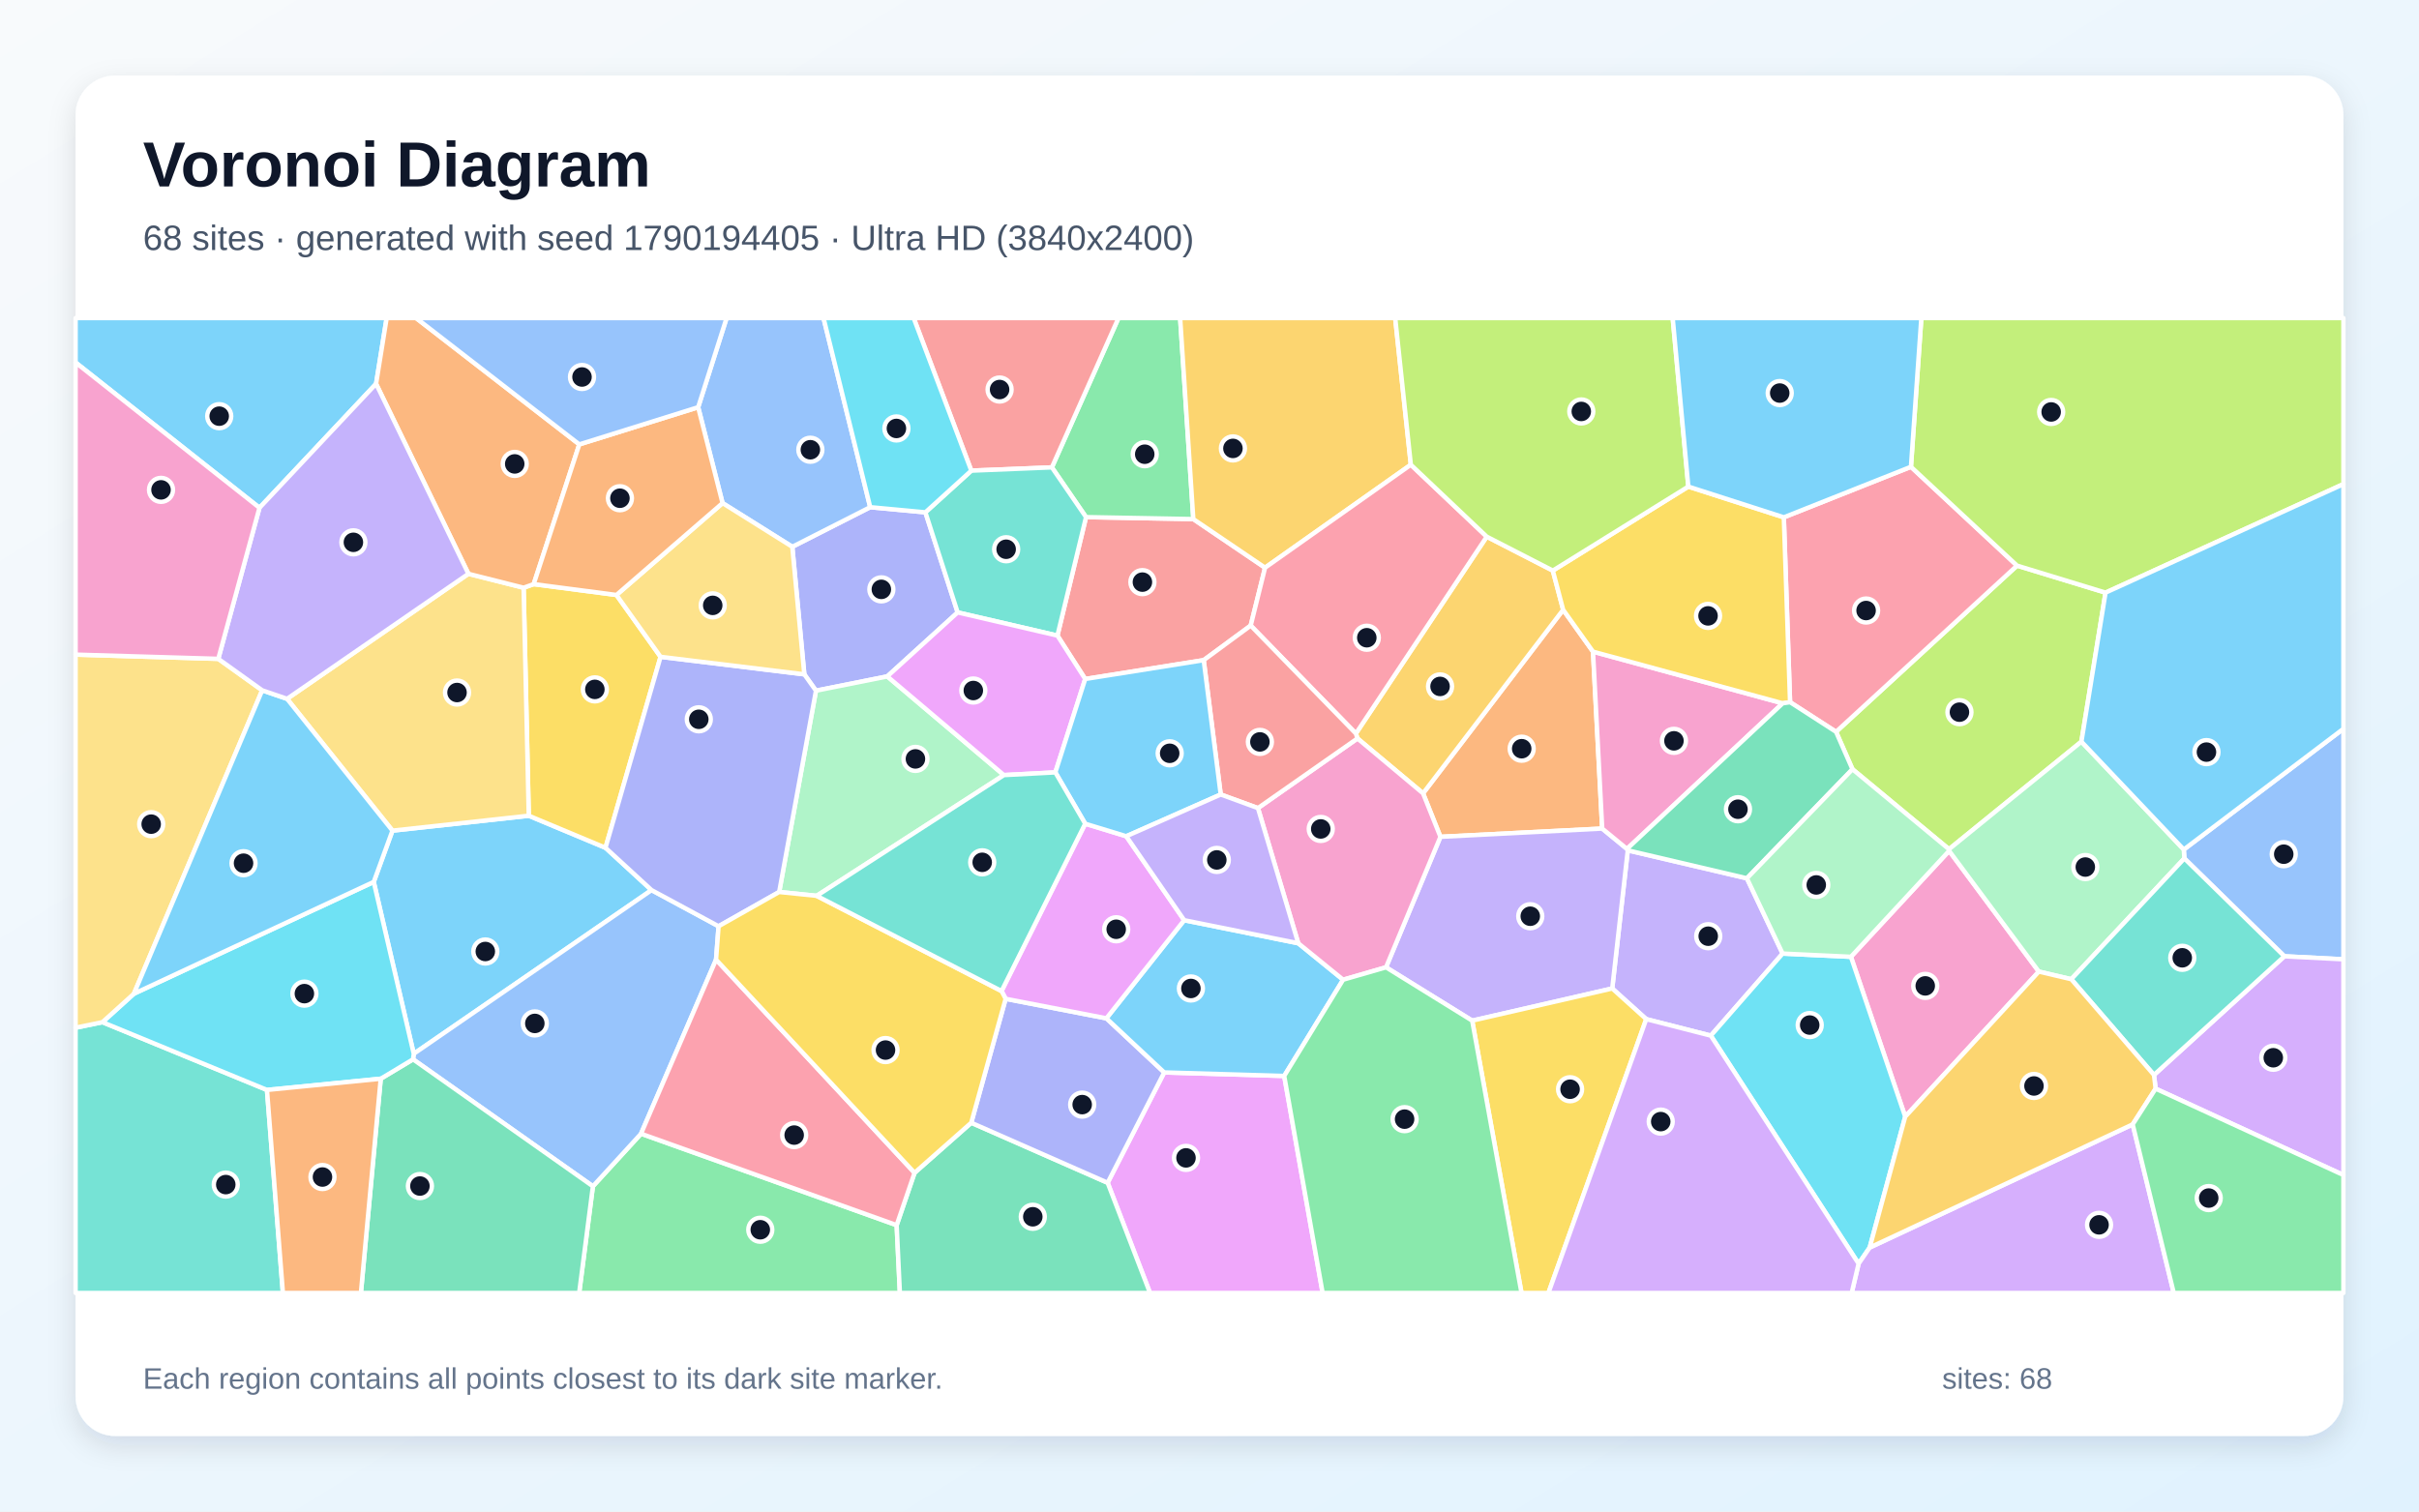
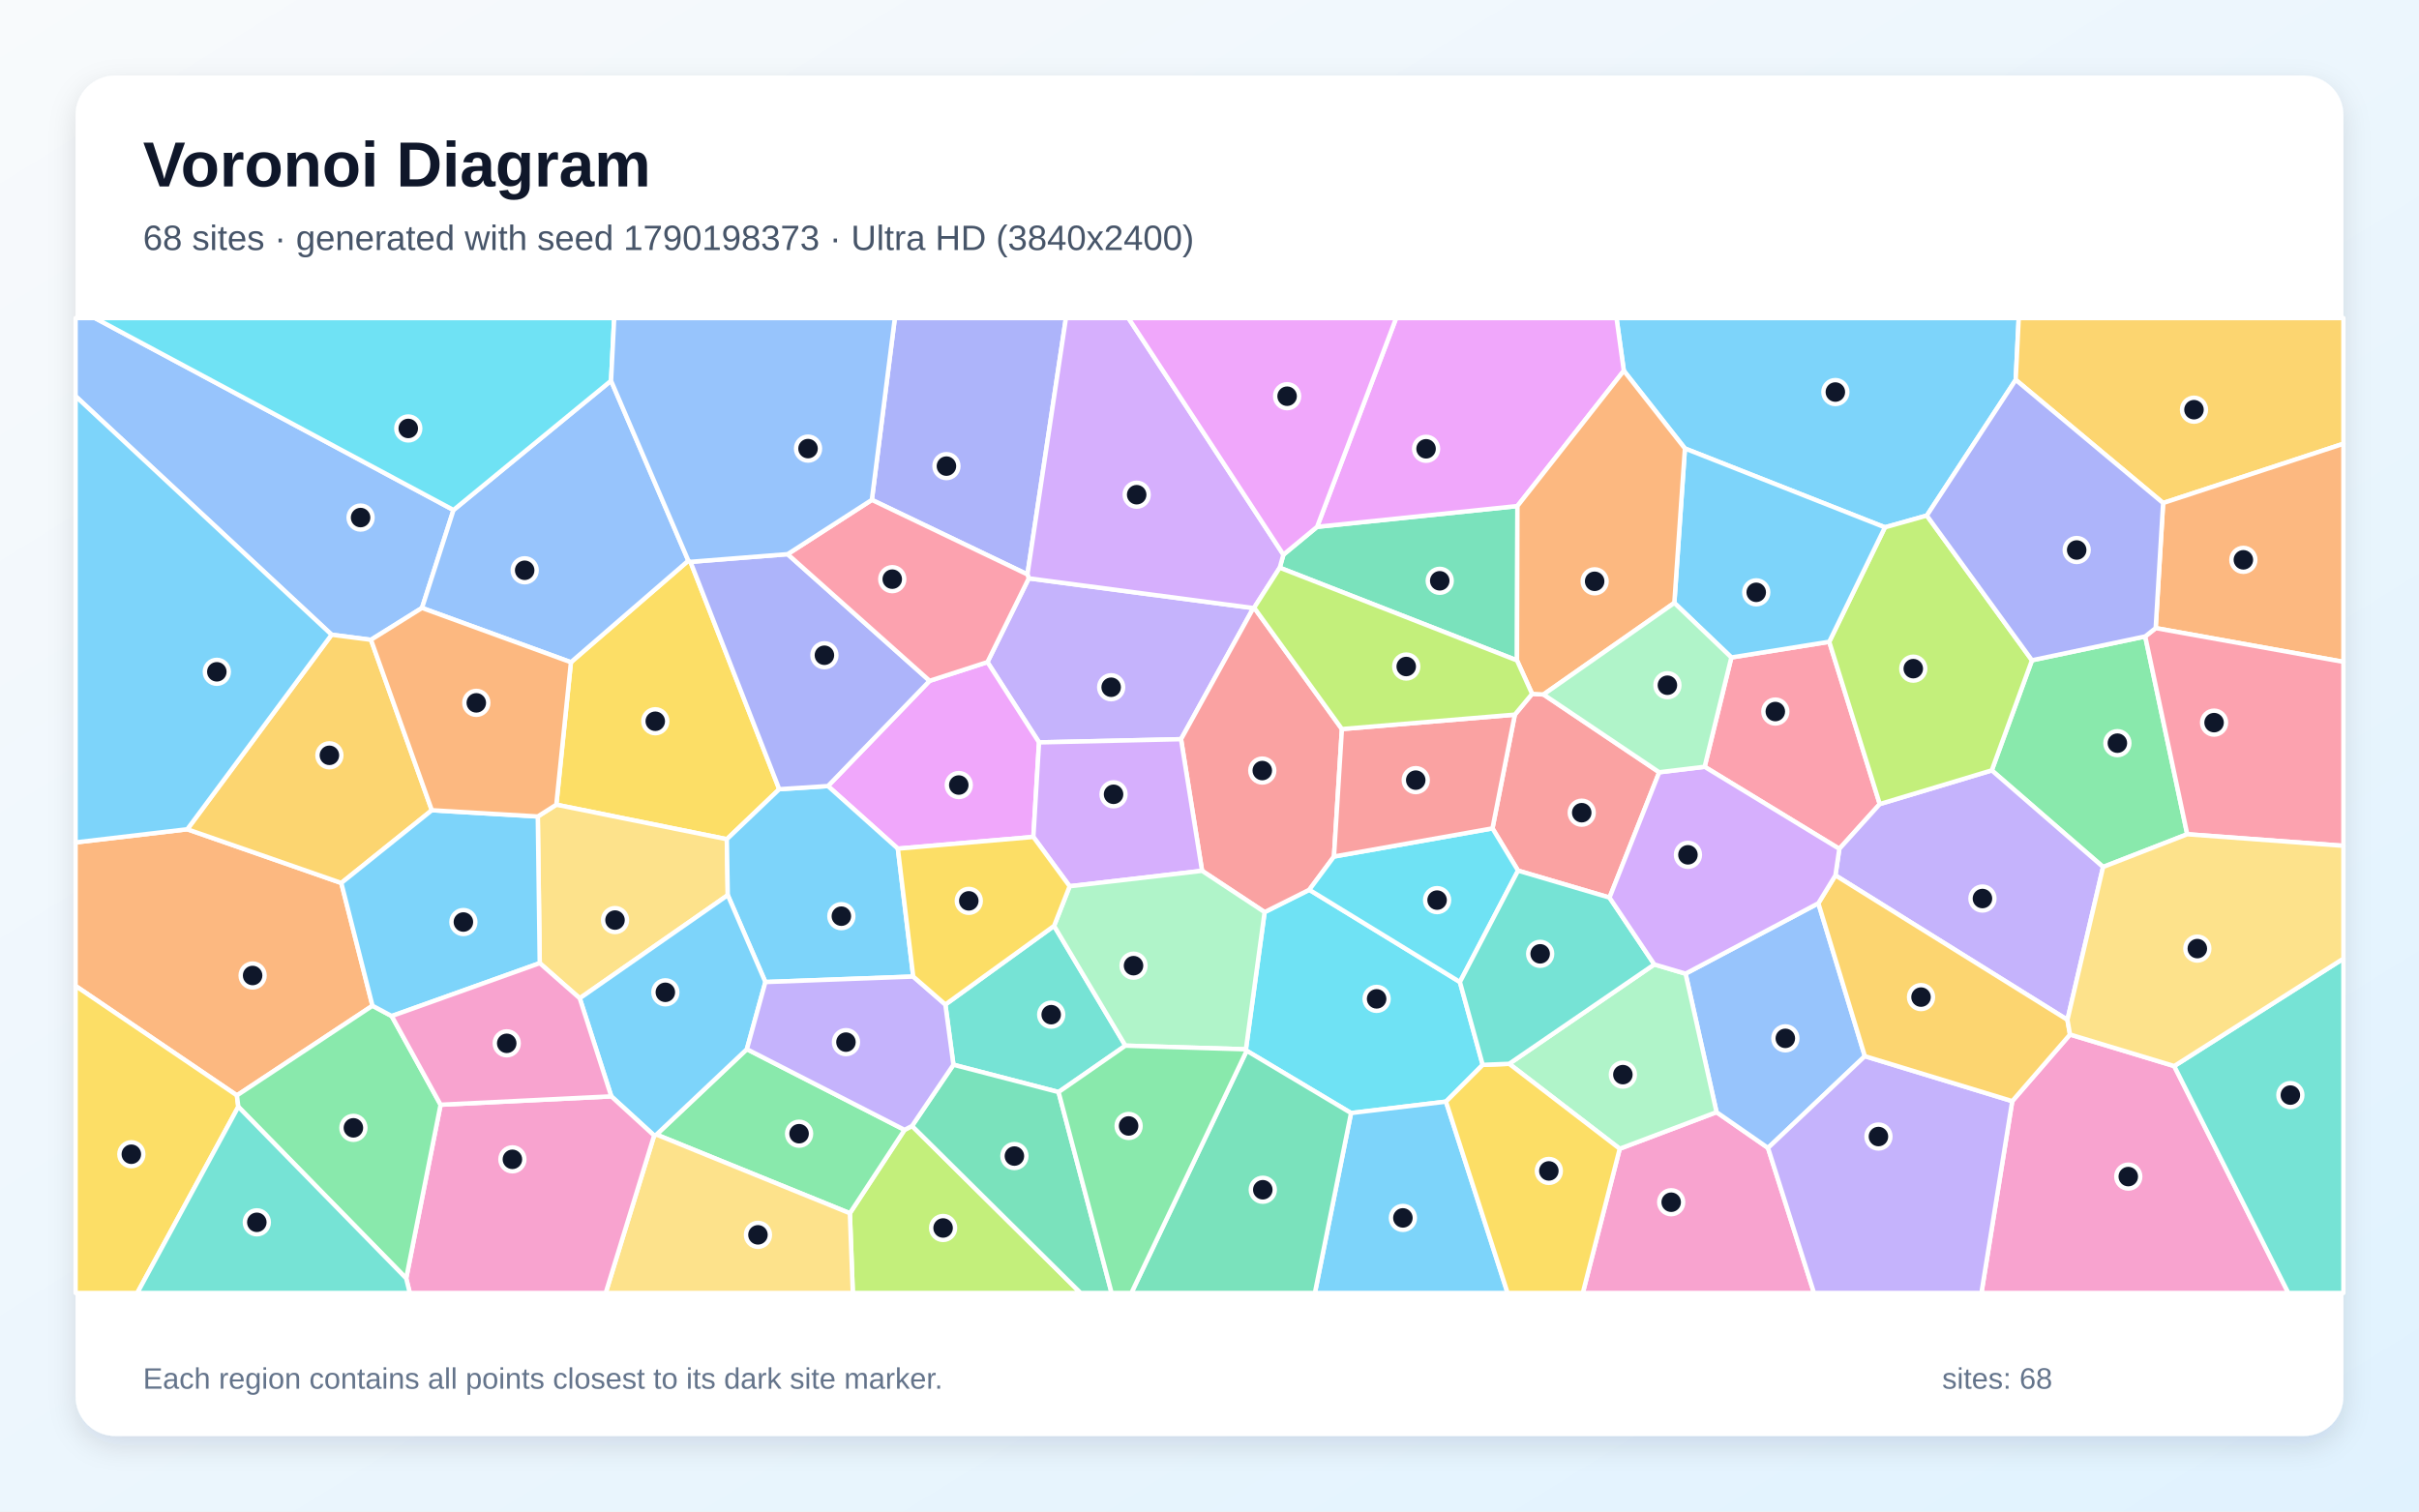
<svg xmlns="http://www.w3.org/2000/svg" width="3840" height="2400" viewBox="0 0 3840 2400" role="img" aria-labelledby="title description">
  <defs>
    <linearGradient id="background" x1="0" y1="0" x2="1" y2="1">
      <stop stop-color="#F8FAFC" />
      <stop offset="1" stop-color="#E0F2FE" />
    </linearGradient>
    <filter id="shadow" x="-5%" y="-5%" width="110%" height="110%">
      <feDropShadow dx="0" dy="15" stdDeviation="22" flood-color="#0F172A" flood-opacity=".12" />
    </filter>
  </defs>
  <rect width="3840" height="2400" fill="url(#background)" />
  <rect x="120" y="120" width="3600" height="2160" rx="63" fill="#FFFFFF" filter="url(#shadow)" />
  <g font-family="Arial, sans-serif">
    <text x="227" y="296" font-size="101" font-weight="700" fill="#0F172A">Voronoi Diagram</text>
-     <text x="227" y="397" font-size="56" fill="#475569">68 sites · generated with seed 1790194405 · Ultra HD (3840x2400)</text>
+     <text x="227" y="397" font-size="56" fill="#475569">68 sites · generated with seed 1790198373 · Ultra HD (3840x2400)</text>
  </g>
  <g stroke="#FFFFFF" stroke-width="7" stroke-linejoin="round">
-     <polygon points="1034.3,1413.3 656.8,1673.2 593.3,1400.3 623.0,1318.9 839.4,1295.2 961.2,1346.1" fill="#38BDF8" fill-opacity="0.65" />
-     <polygon points="2829.8,1514.1 2715.8,1644.4 2613.3,1618.2 2559.3,1569.5 2584.0,1350.2 2773.1,1394.6" fill="#A78BFA" fill-opacity="0.65" />
-     <polygon points="3024.4,1773.1 2938.2,1519.2 3094.1,1351.0 3236.5,1542.7" fill="#F472B6" fill-opacity="0.65" />
-     <polygon points="2528.8,1034.7 2543.4,1315.6 2286.6,1328.7 2259.0,1259.7 2481.4,968.2" fill="#FB923C" fill-opacity="0.65" />
-     <polygon points="847.2,927.5 978.6,944.7 1048.6,1042.9 961.2,1346.1 839.4,1295.2 831.2,933.2" fill="#FACC15" fill-opacity="0.65" />
-     <polygon points="941.2,1883.6 1017.6,1800.1 1423.4,1945.3 1428.5,2053.0 919.4,2053.0" fill="#4ADE80" fill-opacity="0.65" />
-     <polygon points="120.0,1631.8 162.6,1623.0 423.8,1730.6 449.1,2053.0 120.0,2053.0" fill="#2DD4BF" fill-opacity="0.65" />
-     <polygon points="3626.3,1518.4 3467.5,1363.0 3466.6,1348.9 3720.0,1157.2 3720.0,1523.2" fill="#60A5FA" fill-opacity="0.65" />
-     <polygon points="1758.3,1878.0 1848.1,1702.8 2038.6,1708.4 2099.6,2053.0 1825.6,2053.0" fill="#E879F9" fill-opacity="0.65" />
-     <polygon points="1423.4,1945.3 1451.8,1862.2 1541.8,1782.7 1758.3,1878.0 1825.6,2053.0 1428.5,2053.0" fill="#34D399" fill-opacity="0.65" />
-     <polygon points="1910.8,1048.2 1722.7,1078.1 1678.6,1009.2 1724.0,821.1 1894.3,824.2 2008.2,901.4 1985.4,993.3" fill="#F87171" fill-opacity="0.65" />
-     <polygon points="1541.8,1782.7 1596.4,1585.9 1756.3,1616.9 1848.1,1702.8 1758.3,1878.0" fill="#818CF8" fill-opacity="0.65" />
-     <polygon points="2152.4,1164.7 2360.1,852.1 2465.0,906.0 2481.4,968.2 2259.0,1259.7 2154.9,1172.5" fill="#FBBF24" fill-opacity="0.65" />
-     <polygon points="3342.4,941.0 3304.1,1177.6 3093.9,1348.4 2940.7,1221.4 2914.6,1162.0 3201.9,898.1" fill="#A3E635" fill-opacity="0.65" />
-     <polygon points="3421.9,1728.6 3419.3,1706.8 3626.3,1518.4 3720.0,1523.2 3720.0,1865.7" fill="#C084FC" fill-opacity="0.65" />
-     <polygon points="2841.6,1114.9 2831.7,821.4 3033.5,741.2 3201.9,898.1 2914.6,1162.0" fill="#FB7185" fill-opacity="0.65" />
-     <polygon points="2715.8,1644.4 2829.8,1514.1 2938.2,1519.2 3024.4,1773.1 2968.0,1980.9 2950.4,2006.5" fill="#22D3EE" fill-opacity="0.65" />
-     <polygon points="3093.9,1348.4 3304.1,1177.6 3466.6,1348.9 3467.5,1363.0 3288.0,1554.8 3236.5,1542.7 3094.1,1351.0" fill="#86EFAC" fill-opacity="0.65" />
-     <polygon points="455.7,1109.6 743.6,911.1 831.2,933.2 839.4,1295.2 623.0,1318.9" fill="#FCD34D" fill-opacity="0.65" />
-     <polygon points="1879.8,1461.1 2060.9,1497.7 2132.1,1555.6 2038.6,1708.4 1848.1,1702.8 1756.3,1616.9" fill="#38BDF8" fill-opacity="0.65" />
-     <polygon points="597.0,609.4 411.9,806.3 120.0,575.6 120.0,505.0 613.8,505.0" fill="#38BDF8" fill-opacity="0.65" />
-     <polygon points="2337.0,1620.6 2200.2,1535.9 2286.6,1328.7 2543.4,1315.6 2582.7,1347.9 2584.0,1350.2 2559.3,1569.5" fill="#A78BFA" fill-opacity="0.65" />
-     <polygon points="2200.2,1535.9 2132.1,1555.6 2060.9,1497.7 1996.9,1283.1 2154.9,1172.5 2259.0,1259.7 2286.6,1328.7" fill="#F472B6" fill-opacity="0.65" />
-     <polygon points="919.6,705.6 847.2,927.5 831.2,933.2 743.6,911.1 597.0,609.4 613.8,505.0 660.5,505.0" fill="#FB923C" fill-opacity="0.65" />
-     <polygon points="2337.0,1620.6 2559.3,1569.5 2613.3,1618.2 2458.0,2053.0 2415.3,2053.0" fill="#FACC15" fill-opacity="0.65" />
-     <polygon points="1894.3,824.2 1724.0,821.1 1669.8,742.1 1775.5,505.0 1873.4,505.0" fill="#4ADE80" fill-opacity="0.65" />
-     <polygon points="3419.3,1706.8 3288.0,1554.8 3467.5,1363.0 3626.3,1518.4" fill="#2DD4BF" fill-opacity="0.65" />
-     <polygon points="655.7,1682.0 656.8,1673.2 1034.3,1413.3 1140.7,1470.7 1136.7,1523.7 1017.6,1800.1 941.2,1883.6" fill="#60A5FA" fill-opacity="0.65" />
-     <polygon points="1722.7,1307.9 1787.9,1327.8 1879.8,1461.1 1756.3,1616.9 1596.4,1585.9 1589.9,1573.6" fill="#E879F9" fill-opacity="0.65" />
-     <polygon points="604.4,1712.8 655.7,1682.0 941.2,1883.6 919.4,2053.0 572.9,2053.0" fill="#34D399" fill-opacity="0.65" />
-     <polygon points="1669.8,742.1 1541.9,747.3 1450.4,505.0 1775.5,505.0" fill="#F87171" fill-opacity="0.65" />
-     <polygon points="1276.8,1070.7 1257.7,868.2 1381.4,805.3 1469.0,813.5 1520.2,972.4 1408.5,1074.0 1295.3,1096.7" fill="#818CF8" fill-opacity="0.65" />
-     <polygon points="2239.6,737.9 2008.2,901.4 1894.3,824.2 1873.4,505.0 2214.8,505.0" fill="#FBBF24" fill-opacity="0.65" />
-     <polygon points="3342.4,941.0 3201.9,898.1 3033.5,741.2 3050.0,505.0 3720.0,505.0 3720.0,768.7" fill="#A3E635" fill-opacity="0.65" />
-     <polygon points="2950.4,2006.5 2968.0,1980.9 3385.5,1785.3 3450.7,2053.0 2939.4,2053.0" fill="#C084FC" fill-opacity="0.65" />
-     <polygon points="2239.6,737.9 2360.1,852.1 2152.4,1164.7 1985.4,993.3 2008.2,901.4" fill="#FB7185" fill-opacity="0.65" />
-     <polygon points="655.7,1682.0 604.4,1712.8 423.8,1730.6 162.6,1623.0 212.6,1577.8 593.3,1400.3 656.8,1673.2" fill="#22D3EE" fill-opacity="0.65" />
-     <polygon points="1296.4,1422.4 1236.9,1416.3 1295.3,1096.7 1408.5,1074.0 1593.6,1230.7" fill="#86EFAC" fill-opacity="0.65" />
-     <polygon points="346.5,1046.1 416.2,1096.1 212.6,1577.8 162.6,1623.0 120.0,1631.8 120.0,1039.4" fill="#FCD34D" fill-opacity="0.65" />
-     <polygon points="3466.6,1348.9 3304.1,1177.6 3342.4,941.0 3720.0,768.7 3720.0,1157.2" fill="#38BDF8" fill-opacity="0.65" />
-     <polygon points="212.6,1577.8 416.2,1096.1 455.7,1109.6 623.0,1318.9 593.3,1400.3" fill="#38BDF8" fill-opacity="0.65" />
-     <polygon points="743.6,911.1 455.7,1109.6 416.2,1096.1 346.5,1046.1 411.9,806.3 597.0,609.4" fill="#A78BFA" fill-opacity="0.65" />
-     <polygon points="2829.9,1116.7 2582.7,1347.9 2543.4,1315.6 2528.8,1034.7" fill="#F472B6" fill-opacity="0.65" />
-     <polygon points="423.8,1730.6 604.4,1712.8 572.9,2053.0 449.1,2053.0" fill="#FB923C" fill-opacity="0.65" />
-     <polygon points="2680.1,772.6 2831.7,821.4 2841.6,1114.9 2829.9,1116.7 2528.8,1034.7 2481.4,968.2 2465.0,906.0" fill="#FACC15" fill-opacity="0.65" />
-     <polygon points="2038.6,1708.4 2132.1,1555.6 2200.2,1535.9 2337.0,1620.6 2415.3,2053.0 2099.6,2053.0" fill="#4ADE80" fill-opacity="0.65" />
-     <polygon points="1520.2,972.4 1469.0,813.5 1541.9,747.3 1669.8,742.1 1724.0,821.1 1678.6,1009.2" fill="#2DD4BF" fill-opacity="0.65" />
-     <polygon points="1381.4,805.3 1257.7,868.2 1147.0,798.8 1108.3,646.6 1153.4,505.0 1307.3,505.0" fill="#60A5FA" fill-opacity="0.65" />
-     <polygon points="1675.3,1226.4 1593.6,1230.7 1408.5,1074.0 1520.2,972.4 1678.6,1009.2 1722.7,1078.1" fill="#E879F9" fill-opacity="0.65" />
-     <polygon points="2829.9,1116.7 2841.6,1114.9 2914.6,1162.0 2940.7,1221.4 2773.1,1394.6 2584.0,1350.2 2582.7,1347.9" fill="#34D399" fill-opacity="0.65" />
-     <polygon points="1996.9,1283.1 1937.8,1261.5 1910.8,1048.2 1985.4,993.3 2152.4,1164.7 2154.9,1172.5" fill="#F87171" fill-opacity="0.65" />
-     <polygon points="1276.8,1070.7 1295.3,1096.7 1236.9,1416.3 1140.7,1470.7 1034.3,1413.3 961.2,1346.1 1048.6,1042.9" fill="#818CF8" fill-opacity="0.65" />
-     <polygon points="3385.5,1785.3 2968.0,1980.9 3024.4,1773.1 3236.5,1542.7 3288.0,1554.8 3419.3,1706.8 3421.9,1728.6" fill="#FBBF24" fill-opacity="0.65" />
-     <polygon points="2680.1,772.6 2465.0,906.0 2360.1,852.1 2239.6,737.9 2214.8,505.0 2655.3,505.0" fill="#A3E635" fill-opacity="0.65" />
-     <polygon points="2613.3,1618.2 2715.8,1644.4 2950.4,2006.5 2939.4,2053.0 2458.0,2053.0" fill="#C084FC" fill-opacity="0.65" />
-     <polygon points="1451.8,1862.2 1423.4,1945.3 1017.6,1800.1 1136.7,1523.7" fill="#FB7185" fill-opacity="0.65" />
-     <polygon points="1541.9,747.3 1469.0,813.5 1381.4,805.3 1307.3,505.0 1450.4,505.0" fill="#22D3EE" fill-opacity="0.65" />
-     <polygon points="2940.7,1221.4 3093.9,1348.4 3094.1,1351.0 2938.2,1519.2 2829.8,1514.1 2773.1,1394.6" fill="#86EFAC" fill-opacity="0.65" />
-     <polygon points="1147.0,798.8 1257.7,868.2 1276.8,1070.7 1048.6,1042.9 978.6,944.7" fill="#FCD34D" fill-opacity="0.65" />
-     <polygon points="1937.8,1261.5 1787.9,1327.8 1722.7,1307.9 1675.3,1226.4 1722.7,1078.1 1910.8,1048.2" fill="#38BDF8" fill-opacity="0.65" />
-     <polygon points="3033.5,741.2 2831.7,821.4 2680.1,772.6 2655.3,505.0 3050.0,505.0" fill="#38BDF8" fill-opacity="0.65" />
-     <polygon points="1937.8,1261.5 1996.9,1283.1 2060.9,1497.7 1879.8,1461.1 1787.9,1327.8" fill="#A78BFA" fill-opacity="0.65" />
-     <polygon points="411.9,806.3 346.5,1046.1 120.0,1039.4 120.0,575.6" fill="#F472B6" fill-opacity="0.65" />
-     <polygon points="1108.3,646.6 1147.0,798.8 978.6,944.7 847.2,927.5 919.6,705.6" fill="#FB923C" fill-opacity="0.65" />
-     <polygon points="1236.9,1416.3 1296.4,1422.4 1589.9,1573.6 1596.4,1585.9 1541.8,1782.7 1451.8,1862.2 1136.7,1523.7 1140.7,1470.7" fill="#FACC15" fill-opacity="0.65" />
-     <polygon points="3385.5,1785.3 3421.9,1728.6 3720.0,1865.7 3720.0,2053.0 3450.7,2053.0" fill="#4ADE80" fill-opacity="0.65" />
-     <polygon points="1675.3,1226.4 1722.7,1307.9 1589.9,1573.6 1296.4,1422.4 1593.6,1230.7" fill="#2DD4BF" fill-opacity="0.65" />
-     <polygon points="1108.3,646.6 919.6,705.6 660.5,505.0 1153.4,505.0" fill="#60A5FA" fill-opacity="0.65" />
+     <polygon points="3199.8,603.1 3058.7,818.6 2992.2,837.3 2674.7,712.1 2577.7,588.7 2566.1,505.0 3204.6,505.0" fill="#38BDF8" fill-opacity="0.65" />
+     <polygon points="1633.1,918.3 1989.6,965.5 1874.8,1173.7 1649.4,1178.8 1567.5,1051.3" fill="#A78BFA" fill-opacity="0.65" />
+     <polygon points="2571.2,1824.0 2724.9,1765.9 2806.6,1822.7 2879.6,2053.0 2512.6,2053.0" fill="#F472B6" fill-opacity="0.65" />
+     <polygon points="591.3,1596.9 376.1,1739.3 120.0,1565.5 120.0,1337.6 297.3,1316.7 541.8,1402.0" fill="#FB923C" fill-opacity="0.65" />
+     <polygon points="906.3,1051.5 1092.7,890.2 1096.1,892.1 1237.0,1253.1 1153.8,1332.5 883.1,1277.7" fill="#FACC15" fill-opacity="0.65" />
+     <polygon points="3405.4,1010.5 3472.1,1324.6 3338.5,1376.6 3161.8,1223.2 3225.6,1048.4" fill="#4ADE80" fill-opacity="0.65" />
+     <polygon points="1673.3,1470.1 1786.5,1660.3 1680.4,1734.0 1513.5,1690.6 1500.7,1595.0" fill="#2DD4BF" fill-opacity="0.65" />
+     <polygon points="2886.5,1434.2 2960.3,1677.0 2806.6,1822.7 2724.9,1765.9 2675.7,1546.0" fill="#60A5FA" fill-opacity="0.65" />
+     <polygon points="1640.4,1328.9 1425.3,1347.5 1314.3,1248.1 1475.7,1081.0 1567.5,1051.3 1649.4,1178.8" fill="#E879F9" fill-opacity="0.65" />
+     <polygon points="2408.1,1048.6 2031.5,901.4 2037.3,880.7 2090.8,836.5 2408.8,803.5" fill="#34D399" fill-opacity="0.65" />
+     <polygon points="2404.7,1134.7 2432.1,1101.7 2450.2,1102.7 2633.9,1226.2 2555.0,1425.2 2409.8,1382.4 2369.2,1315.3" fill="#F87171" fill-opacity="0.65" />
+     <polygon points="1631.0,912.1 1384.0,793.7 1420.5,505.0 1692.1,505.0" fill="#818CF8" fill-opacity="0.65" />
+     <polygon points="3433.8,798.7 3199.8,603.1 3204.6,505.0 3720.0,505.0 3720.0,704.6" fill="#FBBF24" fill-opacity="0.65" />
+     <polygon points="1349.1,1926.4 1435.9,1794.0 1447.8,1787.8 1715.4,2053.0 1353.8,2053.0" fill="#A3E635" fill-opacity="0.65" />
+     <polygon points="2037.3,880.7 2031.5,901.4 1990.9,964.9 1989.6,965.5 1633.1,918.3 1631.0,912.1 1692.1,505.0 1791.3,505.0" fill="#C084FC" fill-opacity="0.65" />
+     <polygon points="2748.4,1043.9 2903.8,1019.0 2984.0,1276.7 2919.8,1347.8 2706.0,1217.5" fill="#FB7185" fill-opacity="0.65" />
+     <polygon points="2353.7,1690.8 2295.4,1749.2 2144.7,1767.3 1979.0,1668.4 1977.8,1666.1 2007.5,1448.3 2078.4,1412.8 2317.5,1559.2" fill="#22D3EE" fill-opacity="0.65" />
+     <polygon points="2395.7,1689.1 2626.1,1531.3 2675.7,1546.0 2724.9,1765.9 2571.2,1824.0" fill="#86EFAC" fill-opacity="0.65" />
+     <polygon points="920.3,1585.1 856.8,1529.3 853.7,1296.4 883.1,1277.7 1153.8,1332.5 1155.3,1421.3" fill="#FCD34D" fill-opacity="0.65" />
+     <polygon points="1449.7,1550.6 1215.0,1559.3 1155.3,1421.3 1153.8,1332.5 1237.0,1253.1 1314.3,1248.1 1425.3,1347.5" fill="#38BDF8" fill-opacity="0.65" />
+     <polygon points="2144.7,1767.3 2295.4,1749.2 2393.2,2053.0 2087.3,2053.0" fill="#38BDF8" fill-opacity="0.65" />
+     <polygon points="3281.9,1619.3 2913.6,1389.9 2919.8,1347.8 2984.0,1276.7 3161.8,1223.2 3338.5,1376.6" fill="#A78BFA" fill-opacity="0.65" />
+     <polygon points="3194.3,1748.4 3286.0,1642.6 3451.4,1692.7 3632.6,2053.0 3145.4,2053.0" fill="#F472B6" fill-opacity="0.65" />
+     <polygon points="3422.0,997.3 3433.8,798.7 3720.0,704.6 3720.0,1050.9" fill="#FB923C" fill-opacity="0.65" />
+     <polygon points="2295.4,1749.2 2353.7,1690.8 2395.7,1689.1 2571.2,1824.0 2512.6,2053.0 2393.2,2053.0" fill="#FACC15" fill-opacity="0.65" />
+     <polygon points="1042.1,1801.5 1185.6,1665.9 1435.9,1794.0 1349.1,1926.4" fill="#4ADE80" fill-opacity="0.65" />
+     <polygon points="3451.4,1692.7 3720.0,1522.1 3720.0,2053.0 3632.6,2053.0" fill="#2DD4BF" fill-opacity="0.65" />
+     <polygon points="719.9,809.8 669.9,965.3 588.9,1015.9 526.4,1007.8 120.0,629.1 120.0,505.0 150.7,505.0" fill="#60A5FA" fill-opacity="0.65" />
+     <polygon points="2408.8,803.5 2090.8,836.5 2216.3,505.0 2566.1,505.0 2577.7,588.7" fill="#E879F9" fill-opacity="0.65" />
+     <polygon points="1447.8,1787.8 1513.5,1690.6 1680.4,1734.0 1764.6,2053.0 1715.4,2053.0" fill="#34D399" fill-opacity="0.65" />
+     <polygon points="2130.2,1157.6 2117.6,1360.0 2078.4,1412.8 2007.5,1448.3 1908.2,1382.7 1874.8,1173.7 1989.6,965.5 1990.9,964.9" fill="#F87171" fill-opacity="0.65" />
+     <polygon points="1250.3,879.9 1475.7,1081.0 1314.3,1248.1 1237.0,1253.1 1096.1,892.1" fill="#818CF8" fill-opacity="0.65" />
+     <polygon points="526.4,1007.8 588.9,1015.9 685.5,1286.5 541.8,1402.0 297.3,1316.7" fill="#FBBF24" fill-opacity="0.65" />
+     <polygon points="3225.6,1048.4 3161.8,1223.2 2984.0,1276.7 2903.8,1019.0 2992.2,837.3 3058.7,818.6" fill="#A3E635" fill-opacity="0.65" />
+     <polygon points="1908.2,1382.7 1698.0,1407.2 1640.4,1328.9 1649.4,1178.8 1874.8,1173.7" fill="#C084FC" fill-opacity="0.65" />
+     <polygon points="3472.1,1324.6 3405.4,1010.5 3422.0,997.3 3720.0,1050.9 3720.0,1343.0" fill="#FB7185" fill-opacity="0.65" />
+     <polygon points="2317.5,1559.2 2078.4,1412.8 2117.6,1360.0 2369.2,1315.3 2409.8,1382.4" fill="#22D3EE" fill-opacity="0.65" />
+     <polygon points="1698.0,1407.2 1908.2,1382.7 2007.5,1448.3 1977.8,1666.1 1786.5,1660.3 1673.3,1470.1" fill="#86EFAC" fill-opacity="0.65" />
+     <polygon points="1038.4,1803.0 1042.1,1801.5 1349.1,1926.4 1353.8,2053.0 961.5,2053.0" fill="#FCD34D" fill-opacity="0.65" />
+     <polygon points="1038.4,1803.0 970.4,1740.8 920.3,1585.1 1155.3,1421.3 1215.0,1559.3 1185.6,1665.9 1042.1,1801.5" fill="#38BDF8" fill-opacity="0.65" />
+     <polygon points="2903.8,1019.0 2748.4,1043.9 2657.9,957.3 2674.7,712.1 2992.2,837.3" fill="#38BDF8" fill-opacity="0.65" />
+     <polygon points="2806.6,1822.7 2960.3,1677.0 3194.3,1748.4 3145.4,2053.0 2879.6,2053.0" fill="#A78BFA" fill-opacity="0.65" />
+     <polygon points="644.8,2029.8 699.4,1754.1 970.4,1740.8 1038.4,1803.0 961.5,2053.0 650.5,2053.0" fill="#F472B6" fill-opacity="0.65" />
+     <polygon points="2657.9,957.3 2450.2,1102.7 2432.1,1101.7 2408.1,1048.6 2408.8,803.5 2577.7,588.7 2674.7,712.1" fill="#FB923C" fill-opacity="0.65" />
+     <polygon points="120.0,1565.5 376.1,1739.3 378.3,1757.3 217.9,2053.0 120.0,2053.0" fill="#FACC15" fill-opacity="0.65" />
+     <polygon points="378.3,1757.3 376.1,1739.3 591.3,1596.9 621.8,1613.3 699.4,1754.1 644.8,2029.8" fill="#4ADE80" fill-opacity="0.65" />
+     <polygon points="2626.1,1531.3 2395.7,1689.1 2353.7,1690.8 2317.5,1559.2 2409.8,1382.4 2555.0,1425.2" fill="#2DD4BF" fill-opacity="0.65" />
+     <polygon points="970.0,604.5 1092.7,890.2 906.3,1051.5 669.9,965.3 719.9,809.8" fill="#60A5FA" fill-opacity="0.65" />
+     <polygon points="2090.8,836.5 2037.3,880.7 1791.3,505.0 2216.3,505.0" fill="#E879F9" fill-opacity="0.65" />
+     <polygon points="1979.0,1668.4 2144.7,1767.3 2087.3,2053.0 1796.0,2053.0" fill="#34D399" fill-opacity="0.65" />
+     <polygon points="2117.6,1360.0 2130.2,1157.6 2404.7,1134.7 2369.2,1315.3" fill="#F87171" fill-opacity="0.65" />
+     <polygon points="3433.8,798.7 3422.0,997.3 3405.4,1010.5 3225.6,1048.4 3058.7,818.6 3199.8,603.1" fill="#818CF8" fill-opacity="0.65" />
+     <polygon points="3286.0,1642.6 3194.3,1748.4 2960.3,1677.0 2886.5,1434.2 2913.6,1389.9 3281.9,1619.3" fill="#FBBF24" fill-opacity="0.65" />
+     <polygon points="2130.2,1157.6 1990.9,964.9 2031.5,901.4 2408.1,1048.6 2432.1,1101.7 2404.7,1134.7" fill="#A3E635" fill-opacity="0.65" />
+     <polygon points="2706.0,1217.5 2919.8,1347.8 2913.6,1389.9 2886.5,1434.2 2675.7,1546.0 2626.1,1531.3 2555.0,1425.2 2633.9,1226.2" fill="#C084FC" fill-opacity="0.65" />
+     <polygon points="1475.7,1081.0 1250.3,879.9 1384.0,793.7 1631.0,912.1 1633.1,918.3 1567.5,1051.3" fill="#FB7185" fill-opacity="0.65" />
+     <polygon points="970.0,604.5 719.9,809.8 150.7,505.0 975.0,505.0" fill="#22D3EE" fill-opacity="0.65" />
+     <polygon points="2657.9,957.3 2748.4,1043.9 2706.0,1217.5 2633.9,1226.2 2450.2,1102.7" fill="#86EFAC" fill-opacity="0.65" />
+     <polygon points="3451.4,1692.7 3286.0,1642.6 3281.9,1619.3 3338.5,1376.6 3472.1,1324.6 3720.0,1343.0 3720.0,1522.1" fill="#FCD34D" fill-opacity="0.65" />
+     <polygon points="621.8,1613.3 591.3,1596.9 541.8,1402.0 685.5,1286.5 853.7,1296.4 856.8,1529.3" fill="#38BDF8" fill-opacity="0.65" />
+     <polygon points="526.4,1007.8 297.3,1316.7 120.0,1337.6 120.0,629.1" fill="#38BDF8" fill-opacity="0.65" />
+     <polygon points="1185.6,1665.9 1215.0,1559.3 1449.7,1550.6 1500.7,1595.0 1513.5,1690.6 1447.8,1787.8 1435.9,1794.0" fill="#A78BFA" fill-opacity="0.65" />
+     <polygon points="699.4,1754.1 621.8,1613.3 856.8,1529.3 920.3,1585.1 970.4,1740.8" fill="#F472B6" fill-opacity="0.65" />
+     <polygon points="685.5,1286.5 588.9,1015.9 669.9,965.3 906.3,1051.5 883.1,1277.7 853.7,1296.4" fill="#FB923C" fill-opacity="0.65" />
+     <polygon points="1698.0,1407.2 1673.3,1470.1 1500.7,1595.0 1449.7,1550.6 1425.3,1347.5 1640.4,1328.9" fill="#FACC15" fill-opacity="0.65" />
+     <polygon points="1680.4,1734.0 1786.5,1660.3 1977.8,1666.1 1979.0,1668.4 1796.0,2053.0 1764.6,2053.0" fill="#4ADE80" fill-opacity="0.65" />
+     <polygon points="378.3,1757.3 644.8,2029.8 650.5,2053.0 217.9,2053.0" fill="#2DD4BF" fill-opacity="0.65" />
+     <polygon points="1384.0,793.7 1250.3,879.9 1096.1,892.1 1092.7,890.2 970.0,604.5 975.0,505.0 1420.5,505.0" fill="#60A5FA" fill-opacity="0.65" />
  </g>
  <g>
-     <circle cx="770.4" cy="1510.8" r="19" fill="#0F172A" stroke="#FFFFFF" stroke-width="7" />
-     <circle cx="2711.7" cy="1486.5" r="19" fill="#0F172A" stroke="#FFFFFF" stroke-width="7" />
-     <circle cx="3056.2" cy="1565.4" r="19" fill="#0F172A" stroke="#FFFFFF" stroke-width="7" />
-     <circle cx="2415.6" cy="1188.8" r="19" fill="#0F172A" stroke="#FFFFFF" stroke-width="7" />
-     <circle cx="944.3" cy="1094.6" r="19" fill="#0F172A" stroke="#FFFFFF" stroke-width="7" />
-     <circle cx="1206.9" cy="1952.6" r="19" fill="#0F172A" stroke="#FFFFFF" stroke-width="7" />
-     <circle cx="358.4" cy="1880.9" r="19" fill="#0F172A" stroke="#FFFFFF" stroke-width="7" />
-     <circle cx="3625.3" cy="1356.3" r="19" fill="#0F172A" stroke="#FFFFFF" stroke-width="7" />
-     <circle cx="1882.7" cy="1838.5" r="19" fill="#0F172A" stroke="#FFFFFF" stroke-width="7" />
-     <circle cx="1639.5" cy="1932.0" r="19" fill="#0F172A" stroke="#FFFFFF" stroke-width="7" />
-     <circle cx="1813.5" cy="924.3" r="19" fill="#0F172A" stroke="#FFFFFF" stroke-width="7" />
-     <circle cx="1717.9" cy="1753.9" r="19" fill="#0F172A" stroke="#FFFFFF" stroke-width="7" />
-     <circle cx="2286.0" cy="1089.9" r="19" fill="#0F172A" stroke="#FFFFFF" stroke-width="7" />
-     <circle cx="3110.5" cy="1130.8" r="19" fill="#0F172A" stroke="#FFFFFF" stroke-width="7" />
-     <circle cx="3608.7" cy="1679.5" r="19" fill="#0F172A" stroke="#FFFFFF" stroke-width="7" />
-     <circle cx="2962.3" cy="969.4" r="19" fill="#0F172A" stroke="#FFFFFF" stroke-width="7" />
-     <circle cx="2872.8" cy="1627.6" r="19" fill="#0F172A" stroke="#FFFFFF" stroke-width="7" />
-     <circle cx="3310.3" cy="1376.7" r="19" fill="#0F172A" stroke="#FFFFFF" stroke-width="7" />
-     <circle cx="725.5" cy="1099.6" r="19" fill="#0F172A" stroke="#FFFFFF" stroke-width="7" />
-     <circle cx="1890.5" cy="1569.5" r="19" fill="#0F172A" stroke="#FFFFFF" stroke-width="7" />
-     <circle cx="348.0" cy="660.8" r="19" fill="#0F172A" stroke="#FFFFFF" stroke-width="7" />
-     <circle cx="2429.2" cy="1454.8" r="19" fill="#0F172A" stroke="#FFFFFF" stroke-width="7" />
-     <circle cx="2096.6" cy="1316.2" r="19" fill="#0F172A" stroke="#FFFFFF" stroke-width="7" />
-     <circle cx="817.1" cy="736.6" r="19" fill="#0F172A" stroke="#FFFFFF" stroke-width="7" />
-     <circle cx="2492.4" cy="1729.5" r="19" fill="#0F172A" stroke="#FFFFFF" stroke-width="7" />
-     <circle cx="1817.2" cy="721.2" r="19" fill="#0F172A" stroke="#FFFFFF" stroke-width="7" />
-     <circle cx="3464.2" cy="1520.8" r="19" fill="#0F172A" stroke="#FFFFFF" stroke-width="7" />
-     <circle cx="849.0" cy="1625.0" r="19" fill="#0F172A" stroke="#FFFFFF" stroke-width="7" />
-     <circle cx="1771.9" cy="1475.5" r="19" fill="#0F172A" stroke="#FFFFFF" stroke-width="7" />
-     <circle cx="666.6" cy="1883.2" r="19" fill="#0F172A" stroke="#FFFFFF" stroke-width="7" />
-     <circle cx="1586.8" cy="618.5" r="19" fill="#0F172A" stroke="#FFFFFF" stroke-width="7" />
-     <circle cx="1399.1" cy="935.8" r="19" fill="#0F172A" stroke="#FFFFFF" stroke-width="7" />
-     <circle cx="1957.2" cy="712.0" r="19" fill="#0F172A" stroke="#FFFFFF" stroke-width="7" />
-     <circle cx="3256.1" cy="654.1" r="19" fill="#0F172A" stroke="#FFFFFF" stroke-width="7" />
-     <circle cx="3332.1" cy="1944.8" r="19" fill="#0F172A" stroke="#FFFFFF" stroke-width="7" />
-     <circle cx="2169.7" cy="1012.6" r="19" fill="#0F172A" stroke="#FFFFFF" stroke-width="7" />
-     <circle cx="483.2" cy="1577.7" r="19" fill="#0F172A" stroke="#FFFFFF" stroke-width="7" />
-     <circle cx="1453.2" cy="1205.0" r="19" fill="#0F172A" stroke="#FFFFFF" stroke-width="7" />
-     <circle cx="240.0" cy="1308.6" r="19" fill="#0F172A" stroke="#FFFFFF" stroke-width="7" />
-     <circle cx="3502.6" cy="1194.2" r="19" fill="#0F172A" stroke="#FFFFFF" stroke-width="7" />
-     <circle cx="386.6" cy="1370.6" r="19" fill="#0F172A" stroke="#FFFFFF" stroke-width="7" />
-     <circle cx="561.0" cy="861.1" r="19" fill="#0F172A" stroke="#FFFFFF" stroke-width="7" />
-     <circle cx="2657.3" cy="1176.3" r="19" fill="#0F172A" stroke="#FFFFFF" stroke-width="7" />
-     <circle cx="511.9" cy="1868.9" r="19" fill="#0F172A" stroke="#FFFFFF" stroke-width="7" />
-     <circle cx="2711.4" cy="977.9" r="19" fill="#0F172A" stroke="#FFFFFF" stroke-width="7" />
-     <circle cx="2229.7" cy="1777.0" r="19" fill="#0F172A" stroke="#FFFFFF" stroke-width="7" />
-     <circle cx="1597.2" cy="872.1" r="19" fill="#0F172A" stroke="#FFFFFF" stroke-width="7" />
-     <circle cx="1286.4" cy="714.1" r="19" fill="#0F172A" stroke="#FFFFFF" stroke-width="7" />
-     <circle cx="1545.1" cy="1096.4" r="19" fill="#0F172A" stroke="#FFFFFF" stroke-width="7" />
-     <circle cx="2758.9" cy="1284.9" r="19" fill="#0F172A" stroke="#FFFFFF" stroke-width="7" />
-     <circle cx="2000.0" cy="1178.0" r="19" fill="#0F172A" stroke="#FFFFFF" stroke-width="7" />
-     <circle cx="1109.3" cy="1142.1" r="19" fill="#0F172A" stroke="#FFFFFF" stroke-width="7" />
-     <circle cx="3228.8" cy="1724.3" r="19" fill="#0F172A" stroke="#FFFFFF" stroke-width="7" />
-     <circle cx="2510.2" cy="653.3" r="19" fill="#0F172A" stroke="#FFFFFF" stroke-width="7" />
-     <circle cx="2636.3" cy="1780.9" r="19" fill="#0F172A" stroke="#FFFFFF" stroke-width="7" />
-     <circle cx="1260.7" cy="1802.3" r="19" fill="#0F172A" stroke="#FFFFFF" stroke-width="7" />
-     <circle cx="1423.0" cy="680.3" r="19" fill="#0F172A" stroke="#FFFFFF" stroke-width="7" />
-     <circle cx="2883.2" cy="1405.1" r="19" fill="#0F172A" stroke="#FFFFFF" stroke-width="7" />
-     <circle cx="1131.4" cy="961.2" r="19" fill="#0F172A" stroke="#FFFFFF" stroke-width="7" />
-     <circle cx="1856.8" cy="1196.1" r="19" fill="#0F172A" stroke="#FFFFFF" stroke-width="7" />
-     <circle cx="2825.2" cy="624.1" r="19" fill="#0F172A" stroke="#FFFFFF" stroke-width="7" />
-     <circle cx="1931.6" cy="1365.4" r="19" fill="#0F172A" stroke="#FFFFFF" stroke-width="7" />
-     <circle cx="255.6" cy="777.8" r="19" fill="#0F172A" stroke="#FFFFFF" stroke-width="7" />
-     <circle cx="984.1" cy="791.1" r="19" fill="#0F172A" stroke="#FFFFFF" stroke-width="7" />
-     <circle cx="1405.7" cy="1667.3" r="19" fill="#0F172A" stroke="#FFFFFF" stroke-width="7" />
-     <circle cx="3506.2" cy="1902.3" r="19" fill="#0F172A" stroke="#FFFFFF" stroke-width="7" />
-     <circle cx="1559.2" cy="1369.2" r="19" fill="#0F172A" stroke="#FFFFFF" stroke-width="7" />
-     <circle cx="923.9" cy="598.6" r="19" fill="#0F172A" stroke="#FFFFFF" stroke-width="7" />
+     <circle cx="2913.5" cy="622.5" r="19" fill="#0F172A" stroke="#FFFFFF" stroke-width="7" />
+     <circle cx="1763.9" cy="1091.2" r="19" fill="#0F172A" stroke="#FFFFFF" stroke-width="7" />
+     <circle cx="2652.9" cy="1908.9" r="19" fill="#0F172A" stroke="#FFFFFF" stroke-width="7" />
+     <circle cx="401.0" cy="1548.9" r="19" fill="#0F172A" stroke="#FFFFFF" stroke-width="7" />
+     <circle cx="1040.2" cy="1145.2" r="19" fill="#0F172A" stroke="#FFFFFF" stroke-width="7" />
+     <circle cx="3361.2" cy="1180.0" r="19" fill="#0F172A" stroke="#FFFFFF" stroke-width="7" />
+     <circle cx="1668.7" cy="1611.1" r="19" fill="#0F172A" stroke="#FFFFFF" stroke-width="7" />
+     <circle cx="2834.1" cy="1648.7" r="19" fill="#0F172A" stroke="#FFFFFF" stroke-width="7" />
+     <circle cx="1522.0" cy="1246.5" r="19" fill="#0F172A" stroke="#FFFFFF" stroke-width="7" />
+     <circle cx="2285.5" cy="922.2" r="19" fill="#0F172A" stroke="#FFFFFF" stroke-width="7" />
+     <circle cx="2510.9" cy="1290.4" r="19" fill="#0F172A" stroke="#FFFFFF" stroke-width="7" />
+     <circle cx="1502.4" cy="740.1" r="19" fill="#0F172A" stroke="#FFFFFF" stroke-width="7" />
+     <circle cx="3482.8" cy="650.5" r="19" fill="#0F172A" stroke="#FFFFFF" stroke-width="7" />
+     <circle cx="1497.1" cy="1949.8" r="19" fill="#0F172A" stroke="#FFFFFF" stroke-width="7" />
+     <circle cx="1804.4" cy="785.5" r="19" fill="#0F172A" stroke="#FFFFFF" stroke-width="7" />
+     <circle cx="2818.2" cy="1129.8" r="19" fill="#0F172A" stroke="#FFFFFF" stroke-width="7" />
+     <circle cx="2185.3" cy="1586.0" r="19" fill="#0F172A" stroke="#FFFFFF" stroke-width="7" />
+     <circle cx="2576.2" cy="1706.3" r="19" fill="#0F172A" stroke="#FFFFFF" stroke-width="7" />
+     <circle cx="976.3" cy="1460.9" r="19" fill="#0F172A" stroke="#FFFFFF" stroke-width="7" />
+     <circle cx="1335.6" cy="1454.7" r="19" fill="#0F172A" stroke="#FFFFFF" stroke-width="7" />
+     <circle cx="2227.0" cy="1933.8" r="19" fill="#0F172A" stroke="#FFFFFF" stroke-width="7" />
+     <circle cx="3147.0" cy="1426.7" r="19" fill="#0F172A" stroke="#FFFFFF" stroke-width="7" />
+     <circle cx="3378.5" cy="1868.2" r="19" fill="#0F172A" stroke="#FFFFFF" stroke-width="7" />
+     <circle cx="3561.2" cy="888.9" r="19" fill="#0F172A" stroke="#FFFFFF" stroke-width="7" />
+     <circle cx="2458.7" cy="1859.2" r="19" fill="#0F172A" stroke="#FFFFFF" stroke-width="7" />
+     <circle cx="1268.5" cy="1800.1" r="19" fill="#0F172A" stroke="#FFFFFF" stroke-width="7" />
+     <circle cx="3635.8" cy="1738.8" r="19" fill="#0F172A" stroke="#FFFFFF" stroke-width="7" />
+     <circle cx="572.4" cy="821.8" r="19" fill="#0F172A" stroke="#FFFFFF" stroke-width="7" />
+     <circle cx="2263.8" cy="712.6" r="19" fill="#0F172A" stroke="#FFFFFF" stroke-width="7" />
+     <circle cx="1610.3" cy="1835.6" r="19" fill="#0F172A" stroke="#FFFFFF" stroke-width="7" />
+     <circle cx="2003.8" cy="1223.5" r="19" fill="#0F172A" stroke="#FFFFFF" stroke-width="7" />
+     <circle cx="1308.7" cy="1040.4" r="19" fill="#0F172A" stroke="#FFFFFF" stroke-width="7" />
+     <circle cx="522.9" cy="1199.3" r="19" fill="#0F172A" stroke="#FFFFFF" stroke-width="7" />
+     <circle cx="3037.2" cy="1061.7" r="19" fill="#0F172A" stroke="#FFFFFF" stroke-width="7" />
+     <circle cx="1767.7" cy="1261.2" r="19" fill="#0F172A" stroke="#FFFFFF" stroke-width="7" />
+     <circle cx="3514.7" cy="1147.4" r="19" fill="#0F172A" stroke="#FFFFFF" stroke-width="7" />
+     <circle cx="2281.3" cy="1429.2" r="19" fill="#0F172A" stroke="#FFFFFF" stroke-width="7" />
+     <circle cx="1799.4" cy="1533.3" r="19" fill="#0F172A" stroke="#FFFFFF" stroke-width="7" />
+     <circle cx="1203.2" cy="1960.7" r="19" fill="#0F172A" stroke="#FFFFFF" stroke-width="7" />
+     <circle cx="1056.2" cy="1575.6" r="19" fill="#0F172A" stroke="#FFFFFF" stroke-width="7" />
+     <circle cx="2787.9" cy="940.5" r="19" fill="#0F172A" stroke="#FFFFFF" stroke-width="7" />
+     <circle cx="2981.9" cy="1804.6" r="19" fill="#0F172A" stroke="#FFFFFF" stroke-width="7" />
+     <circle cx="813.4" cy="1840.8" r="19" fill="#0F172A" stroke="#FFFFFF" stroke-width="7" />
+     <circle cx="2531.4" cy="923.0" r="19" fill="#0F172A" stroke="#FFFFFF" stroke-width="7" />
+     <circle cx="208.5" cy="1832.7" r="19" fill="#0F172A" stroke="#FFFFFF" stroke-width="7" />
+     <circle cx="561.0" cy="1790.8" r="19" fill="#0F172A" stroke="#FFFFFF" stroke-width="7" />
+     <circle cx="2444.9" cy="1514.5" r="19" fill="#0F172A" stroke="#FFFFFF" stroke-width="7" />
+     <circle cx="832.9" cy="905.5" r="19" fill="#0F172A" stroke="#FFFFFF" stroke-width="7" />
+     <circle cx="2043.2" cy="629.1" r="19" fill="#0F172A" stroke="#FFFFFF" stroke-width="7" />
+     <circle cx="2004.6" cy="1889.1" r="19" fill="#0F172A" stroke="#FFFFFF" stroke-width="7" />
+     <circle cx="2247.4" cy="1238.7" r="19" fill="#0F172A" stroke="#FFFFFF" stroke-width="7" />
+     <circle cx="3296.6" cy="873.3" r="19" fill="#0F172A" stroke="#FFFFFF" stroke-width="7" />
+     <circle cx="3049.5" cy="1583.2" r="19" fill="#0F172A" stroke="#FFFFFF" stroke-width="7" />
+     <circle cx="2232.3" cy="1058.3" r="19" fill="#0F172A" stroke="#FFFFFF" stroke-width="7" />
+     <circle cx="2679.5" cy="1357.3" r="19" fill="#0F172A" stroke="#FFFFFF" stroke-width="7" />
+     <circle cx="1416.4" cy="919.6" r="19" fill="#0F172A" stroke="#FFFFFF" stroke-width="7" />
+     <circle cx="648.1" cy="680.3" r="19" fill="#0F172A" stroke="#FFFFFF" stroke-width="7" />
+     <circle cx="2646.9" cy="1088.0" r="19" fill="#0F172A" stroke="#FFFFFF" stroke-width="7" />
+     <circle cx="3488.1" cy="1506.2" r="19" fill="#0F172A" stroke="#FFFFFF" stroke-width="7" />
+     <circle cx="735.6" cy="1464.0" r="19" fill="#0F172A" stroke="#FFFFFF" stroke-width="7" />
+     <circle cx="344.2" cy="1066.7" r="19" fill="#0F172A" stroke="#FFFFFF" stroke-width="7" />
+     <circle cx="1342.9" cy="1654.7" r="19" fill="#0F172A" stroke="#FFFFFF" stroke-width="7" />
+     <circle cx="804.4" cy="1656.6" r="19" fill="#0F172A" stroke="#FFFFFF" stroke-width="7" />
+     <circle cx="756.1" cy="1116.0" r="19" fill="#0F172A" stroke="#FFFFFF" stroke-width="7" />
+     <circle cx="1537.9" cy="1430.4" r="19" fill="#0F172A" stroke="#FFFFFF" stroke-width="7" />
+     <circle cx="1791.6" cy="1787.8" r="19" fill="#0F172A" stroke="#FFFFFF" stroke-width="7" />
+     <circle cx="407.7" cy="1940.8" r="19" fill="#0F172A" stroke="#FFFFFF" stroke-width="7" />
+     <circle cx="1282.7" cy="712.3" r="19" fill="#0F172A" stroke="#FFFFFF" stroke-width="7" />
  </g>
  <g font-family="Arial, sans-serif" font-size="47" fill="#64748B">
    <text x="227" y="2205">Each region contains all points closest to its dark site marker.</text>
    <text x="3083" y="2205">sites: 68</text>
  </g>
</svg>
